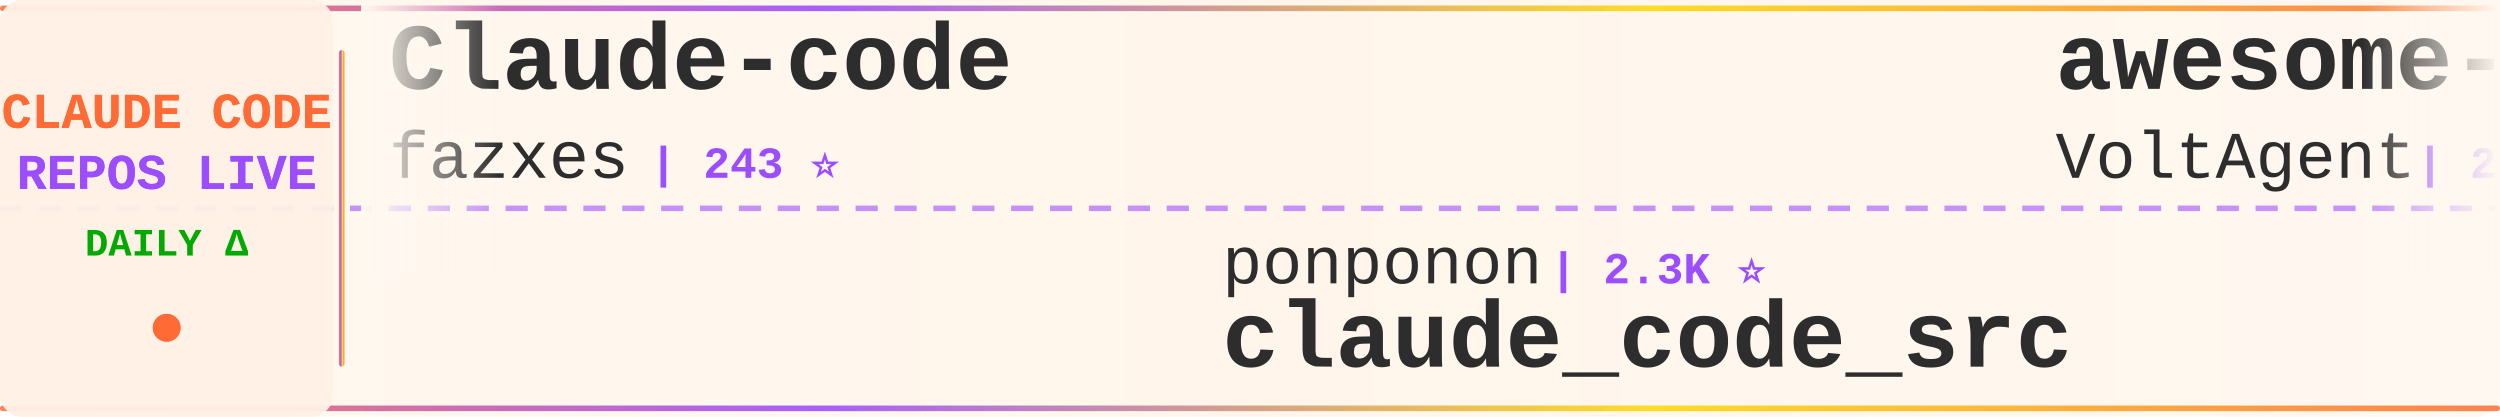
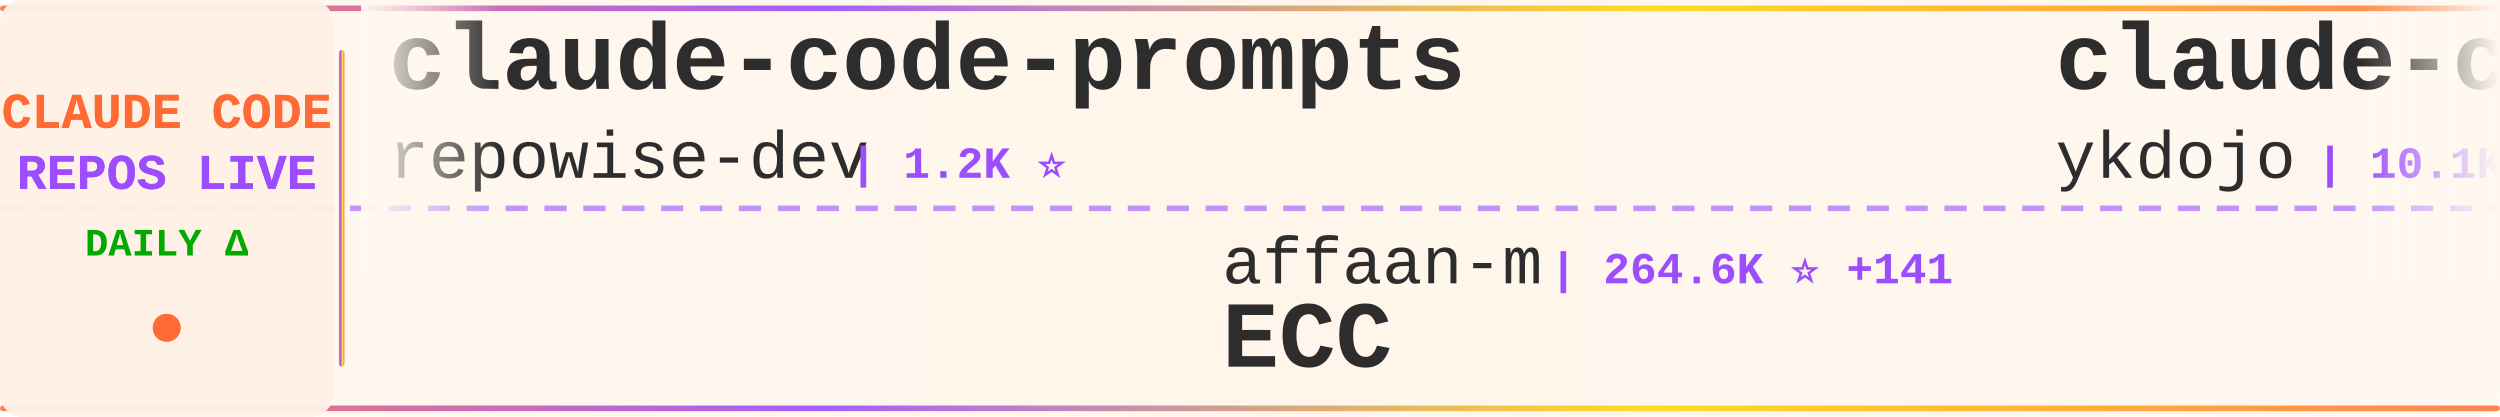
<svg xmlns="http://www.w3.org/2000/svg" width="900" height="150">
  <defs>
    <linearGradient id="tickerBg" x1="0%" y1="0%" x2="100%" y2="0%">
      <stop offset="0%" style="stop-color:#fff8f0;stop-opacity:0.98" />
      <stop offset="50%" style="stop-color:#fff5eb;stop-opacity:1" />
      <stop offset="100%" style="stop-color:#fff8f0;stop-opacity:0.98" />
    </linearGradient>
    <linearGradient id="borderGrad" x1="0%" y1="0%" x2="100%" y2="0%">
      <stop offset="0%" style="stop-color:#FF6B35;stop-opacity:0.85">
        <animate attributeName="stop-opacity" values="0.85;1;0.85" dur="2s" repeatCount="indefinite" />
      </stop>
      <stop offset="33%" style="stop-color:#9C4EFF;stop-opacity:0.9">
        <animate attributeName="stop-opacity" values="0.9;1;0.9" dur="2.2s" repeatCount="indefinite" />
      </stop>
      <stop offset="66%" style="stop-color:#FFD700;stop-opacity:0.85">
        <animate attributeName="stop-opacity" values="0.85;1;0.85" dur="1.8s" repeatCount="indefinite" />
      </stop>
      <stop offset="100%" style="stop-color:#FF6B35;stop-opacity:0.85">
        <animate attributeName="stop-opacity" values="0.85;1;0.85" dur="2s" repeatCount="indefinite" />
      </stop>
    </linearGradient>
    <filter id="textGlow">
      <feGaussianBlur stdDeviation="0.15" result="coloredBlur" />
      <feMerge>
        <feMergeNode in="coloredBlur" />
        <feMergeNode in="SourceGraphic" />
      </feMerge>
    </filter>
    <filter id="metricGlow">
      <feGaussianBlur stdDeviation="0.2" result="coloredBlur" />
      <feMerge>
        <feMergeNode in="coloredBlur" />
        <feMergeNode in="SourceGraphic" />
      </feMerge>
    </filter>
    <linearGradient id="leftFade" x1="0%" y1="0%" x2="100%" y2="0%">
      <stop offset="0%" style="stop-color:#fff8f0;stop-opacity:1" />
      <stop offset="100%" style="stop-color:#fff8f0;stop-opacity:0" />
    </linearGradient>
    <linearGradient id="rightFade" x1="0%" y1="0%" x2="100%" y2="0%">
      <stop offset="0%" style="stop-color:#fff8f0;stop-opacity:0" />
      <stop offset="100%" style="stop-color:#fff8f0;stop-opacity:1" />
    </linearGradient>
  </defs>
  <rect width="900" height="150" fill="url(#tickerBg)" rx="8" />
  <rect x="0" y="2" width="900" height="2" fill="url(#borderGrad)" rx="1" />
  <rect x="0" y="146" width="900" height="2" fill="url(#borderGrad)" rx="1" />
  <line x1="0" y1="75" x2="900" y2="75" stroke="#9C4EFF" stroke-width="2" stroke-dasharray="8 6" opacity="0.6" />
  <rect x="0" y="0" width="120" height="150" fill="#fff0e6" opacity="0.95" rx="8" />
  <text x="60" y="46" font-family="'Courier New', monospace" font-size="18" font-weight="bold" fill="#FF6B35" text-anchor="middle" filter="url(#textGlow)">
    CLAUDE CODE
  </text>
  <text x="60" y="68" font-family="'Courier New', monospace" font-size="18" font-weight="bold" fill="#9C4EFF" text-anchor="middle" filter="url(#textGlow)">
    REPOS LIVE
  </text>
  <text x="60" y="92" font-family="'Courier New', monospace" font-size="14" font-weight="bold" fill="#00aa00" text-anchor="middle">
    DAILY Δ
  </text>
  <circle cx="60" cy="118" r="5" fill="#FF6B35" filter="url(#metricGlow)">
    <animate attributeName="r" values="4;6;4" dur="1.5s" repeatCount="indefinite" />
    <animate attributeName="opacity" values="0.6;1;0.6" dur="1.5s" repeatCount="indefinite" />
  </circle>
  <rect x="122" y="18" width="2" height="114" fill="url(#borderGrad)" rx="1" />
  <clipPath id="tickerClip">
    <rect x="130" y="0" width="770" height="150" />
  </clipPath>
  <g clip-path="url(#tickerClip)">
    <g id="tickerItems">
      <animateTransform attributeName="transform" attributeType="XML" type="translate" from="0 0" to="-3000 0" dur="54s" repeatCount="indefinite" />
      <g transform="translate(0, 0)">
-         <text x="140" y="32" font-family="'Courier New', monospace" font-size="34" font-weight="bold" fill="#2d2d2d">Claude-code</text>
-         <text x="140" y="64" font-family="'Courier New', monospace" font-size="24" font-weight="normal" fill="#2d2d2d" opacity="1.0">fazxes</text>
-         <text x="234" y="64" font-family="'Courier New', monospace" font-size="16" font-weight="bold" fill="#9C4EFF"> | 243 ⭐</text>
+         <text x="140" y="32" font-family="'Courier New', monospace" font-size="34" font-weight="bold" fill="#2d2d2d">claude-code-prompts</text>
+         <text x="140" y="64" font-family="'Courier New', monospace" font-size="24" font-weight="normal" fill="#2d2d2d" opacity="1.0">repowise-dev</text>
+         <text x="306" y="64" font-family="'Courier New', monospace" font-size="16" font-weight="bold" fill="#9C4EFF"> | 1.2K ⭐</text>
      </g>
      <g transform="translate(300, 0)">
-         <text x="140" y="102" font-family="'Courier New', monospace" font-size="24" font-weight="normal" fill="#2d2d2d" opacity="1.0">ponponon</text>
-         <text x="258" y="102" font-family="'Courier New', monospace" font-size="16" font-weight="bold" fill="#9C4EFF"> | 2.3K ⭐</text>
-         <text x="140" y="132" font-family="'Courier New', monospace" font-size="34" font-weight="bold" fill="#2d2d2d">claude_code_src</text>
+         <text x="140" y="102" font-family="'Courier New', monospace" font-size="24" font-weight="normal" fill="#2d2d2d" opacity="1.0">affaan-m</text>
+         <text x="258" y="102" font-family="'Courier New', monospace" font-size="16" font-weight="bold" fill="#9C4EFF"> | 264.6K ⭐ +141</text>
+         <text x="140" y="132" font-family="'Courier New', monospace" font-size="34" font-weight="bold" fill="#2d2d2d">ECC</text>
      </g>
      <g transform="translate(600, 0)">
-         <text x="140" y="32" font-family="'Courier New', monospace" font-size="34" font-weight="bold" fill="#2d2d2d">awesome-claude-code-suba...</text>
-         <text x="140" y="64" font-family="'Courier New', monospace" font-size="24" font-weight="normal" fill="#2d2d2d" opacity="1.0">VoltAgent</text>
-         <text x="270" y="64" font-family="'Courier New', monospace" font-size="16" font-weight="bold" fill="#9C4EFF"> | 25.2K ⭐ +5</text>
-       </g>
-       <g transform="translate(900, 0)">
-         <text x="140" y="102" font-family="'Courier New', monospace" font-size="24" font-weight="normal" fill="#2d2d2d" opacity="1.0">AprilNEA</text>
-         <text x="258" y="102" font-family="'Courier New', monospace" font-size="16" font-weight="bold" fill="#9C4EFF"> | 391 ⭐</text>
-         <text x="140" y="132" font-family="'Courier New', monospace" font-size="34" font-weight="bold" fill="#2d2d2d">claude-code-source</text>
-       </g>
-       <g transform="translate(1200, 0)">
-         <text x="140" y="32" font-family="'Courier New', monospace" font-size="34" font-weight="bold" fill="#2d2d2d">claude-code-proxy</text>
-         <text x="140" y="64" font-family="'Courier New', monospace" font-size="24" font-weight="normal" fill="#2d2d2d" opacity="1.0">fuergaosi233</text>
-         <text x="306" y="64" font-family="'Courier New', monospace" font-size="16" font-weight="bold" fill="#9C4EFF"> | 2.8K ⭐</text>
-       </g>
-       <g transform="translate(1500, 0)">
-         <text x="140" y="102" font-family="'Courier New', monospace" font-size="24" font-weight="normal" fill="#2d2d2d" opacity="1.0">Windy3f3f3f3f</text>
-         <text x="318" y="102" font-family="'Courier New', monospace" font-size="16" font-weight="bold" fill="#9C4EFF"> | 2.7K ⭐</text>
-         <text x="140" y="132" font-family="'Courier New', monospace" font-size="34" font-weight="bold" fill="#2d2d2d">claude-code-from-scratch</text>
-       </g>
-       <g transform="translate(1800, 0)">
        <text x="140" y="32" font-family="'Courier New', monospace" font-size="34" font-weight="bold" fill="#2d2d2d">claude-code-tips</text>
        <text x="140" y="64" font-family="'Courier New', monospace" font-size="24" font-weight="normal" fill="#2d2d2d" opacity="1.0">ykdojo</text>
        <text x="234" y="64" font-family="'Courier New', monospace" font-size="16" font-weight="bold" fill="#9C4EFF"> | 10.1K ⭐ +1</text>
      </g>
+       <g transform="translate(900, 0)">
+         <text x="140" y="102" font-family="'Courier New', monospace" font-size="24" font-weight="normal" fill="#2d2d2d" opacity="1.0">AICoderTudou</text>
+         <text x="306" y="102" font-family="'Courier New', monospace" font-size="16" font-weight="bold" fill="#9C4EFF"> | 494 ⭐</text>
+         <text x="140" y="132" font-family="'Courier New', monospace" font-size="34" font-weight="bold" fill="#2d2d2d">claude-code-tudou</text>
+       </g>
+       <g transform="translate(1200, 0)">
+         <text x="140" y="32" font-family="'Courier New', monospace" font-size="34" font-weight="bold" fill="#2d2d2d">claude-code-video-toolki...</text>
+         <text x="140" y="64" font-family="'Courier New', monospace" font-size="24" font-weight="normal" fill="#2d2d2d" opacity="1.0">digitalsamba</text>
+         <text x="306" y="64" font-family="'Courier New', monospace" font-size="16" font-weight="bold" fill="#9C4EFF"> | 2.1K ⭐ +1</text>
+       </g>
+       <g transform="translate(1500, 0)">
+         <text x="140" y="102" font-family="'Courier New', monospace" font-size="24" font-weight="normal" fill="#2d2d2d" opacity="1.0">https-deeplearning-ai</text>
+         <text x="414" y="102" font-family="'Courier New', monospace" font-size="16" font-weight="bold" fill="#9C4EFF"> | 549 ⭐</text>
+         <text x="140" y="132" font-family="'Courier New', monospace" font-size="34" font-weight="bold" fill="#2d2d2d">sc-claude-code-files</text>
+       </g>
+       <g transform="translate(1800, 0)">
+         <text x="140" y="32" font-family="'Courier New', monospace" font-size="34" font-weight="bold" fill="#2d2d2d">claude-code-local</text>
+         <text x="140" y="64" font-family="'Courier New', monospace" font-size="24" font-weight="normal" fill="#2d2d2d" opacity="1.0">nicedreamzapp</text>
+         <text x="318" y="64" font-family="'Courier New', monospace" font-size="16" font-weight="bold" fill="#9C4EFF"> | 3.3K ⭐</text>
+       </g>
      <g transform="translate(2100, 0)">
-         <text x="140" y="102" font-family="'Courier New', monospace" font-size="24" font-weight="normal" fill="#2d2d2d" opacity="1.0">1rgs</text>
-         <text x="210" y="102" font-family="'Courier New', monospace" font-size="16" font-weight="bold" fill="#9C4EFF"> | 3.8K ⭐</text>
-         <text x="140" y="132" font-family="'Courier New', monospace" font-size="34" font-weight="bold" fill="#2d2d2d">claude-code-proxy</text>
+         <text x="140" y="102" font-family="'Courier New', monospace" font-size="24" font-weight="normal" fill="#2d2d2d" opacity="1.0">rohitg00</text>
+         <text x="258" y="102" font-family="'Courier New', monospace" font-size="16" font-weight="bold" fill="#9C4EFF"> | 2.6K ⭐ +1</text>
+         <text x="140" y="132" font-family="'Courier New', monospace" font-size="34" font-weight="bold" fill="#2d2d2d">awesome-claude-code-tool...</text>
      </g>
      <g transform="translate(2400, 0)">
-         <text x="140" y="32" font-family="'Courier New', monospace" font-size="34" font-weight="bold" fill="#2d2d2d">sc-claude-code-files</text>
-         <text x="140" y="64" font-family="'Courier New', monospace" font-size="24" font-weight="normal" fill="#2d2d2d" opacity="1.0">https-deeplearning-ai</text>
-         <text x="414" y="64" font-family="'Courier New', monospace" font-size="16" font-weight="bold" fill="#9C4EFF"> | 549 ⭐</text>
+         <text x="140" y="32" font-family="'Courier New', monospace" font-size="34" font-weight="bold" fill="#2d2d2d">claude-code-rust</text>
+         <text x="140" y="64" font-family="'Courier New', monospace" font-size="24" font-weight="normal" fill="#2d2d2d" opacity="1.0">lorryjovens-hub</text>
+         <text x="342" y="64" font-family="'Courier New', monospace" font-size="16" font-weight="bold" fill="#9C4EFF"> | 1.7K ⭐</text>
      </g>
      <g transform="translate(2700, 0)">
-         <text x="140" y="102" font-family="'Courier New', monospace" font-size="24" font-weight="normal" fill="#2d2d2d" opacity="1.0">kodu-ai</text>
-         <text x="246" y="102" font-family="'Courier New', monospace" font-size="16" font-weight="bold" fill="#9C4EFF"> | 5.2K ⭐</text>
-         <text x="140" y="132" font-family="'Courier New', monospace" font-size="34" font-weight="bold" fill="#2d2d2d">claude-coder</text>
+         <text x="140" y="102" font-family="'Courier New', monospace" font-size="24" font-weight="normal" fill="#2d2d2d" opacity="1.0">oboard</text>
+         <text x="234" y="102" font-family="'Courier New', monospace" font-size="16" font-weight="bold" fill="#9C4EFF"> | 3.3K ⭐</text>
+         <text x="140" y="132" font-family="'Courier New', monospace" font-size="34" font-weight="bold" fill="#2d2d2d">claude-code-rev</text>
      </g>
      <g transform="translate(3000, 0)">
-         <text x="140" y="32" font-family="'Courier New', monospace" font-size="34" font-weight="bold" fill="#2d2d2d">Claude-code</text>
-         <text x="140" y="64" font-family="'Courier New', monospace" font-size="24" font-weight="normal" fill="#2d2d2d" opacity="1.0">fazxes</text>
-         <text x="234" y="64" font-family="'Courier New', monospace" font-size="16" font-weight="bold" fill="#9C4EFF"> | 243 ⭐</text>
+         <text x="140" y="32" font-family="'Courier New', monospace" font-size="34" font-weight="bold" fill="#2d2d2d">claude-code-prompts</text>
+         <text x="140" y="64" font-family="'Courier New', monospace" font-size="24" font-weight="normal" fill="#2d2d2d" opacity="1.0">repowise-dev</text>
+         <text x="306" y="64" font-family="'Courier New', monospace" font-size="16" font-weight="bold" fill="#9C4EFF"> | 1.2K ⭐</text>
      </g>
      <g transform="translate(3300, 0)">
-         <text x="140" y="102" font-family="'Courier New', monospace" font-size="24" font-weight="normal" fill="#2d2d2d" opacity="1.0">ponponon</text>
-         <text x="258" y="102" font-family="'Courier New', monospace" font-size="16" font-weight="bold" fill="#9C4EFF"> | 2.3K ⭐</text>
-         <text x="140" y="132" font-family="'Courier New', monospace" font-size="34" font-weight="bold" fill="#2d2d2d">claude_code_src</text>
+         <text x="140" y="102" font-family="'Courier New', monospace" font-size="24" font-weight="normal" fill="#2d2d2d" opacity="1.0">affaan-m</text>
+         <text x="258" y="102" font-family="'Courier New', monospace" font-size="16" font-weight="bold" fill="#9C4EFF"> | 264.6K ⭐ +141</text>
+         <text x="140" y="132" font-family="'Courier New', monospace" font-size="34" font-weight="bold" fill="#2d2d2d">ECC</text>
      </g>
      <g transform="translate(3600, 0)">
-         <text x="140" y="32" font-family="'Courier New', monospace" font-size="34" font-weight="bold" fill="#2d2d2d">awesome-claude-code-suba...</text>
-         <text x="140" y="64" font-family="'Courier New', monospace" font-size="24" font-weight="normal" fill="#2d2d2d" opacity="1.0">VoltAgent</text>
-         <text x="270" y="64" font-family="'Courier New', monospace" font-size="16" font-weight="bold" fill="#9C4EFF"> | 25.2K ⭐ +5</text>
+         <text x="140" y="32" font-family="'Courier New', monospace" font-size="34" font-weight="bold" fill="#2d2d2d">claude-code-tips</text>
+         <text x="140" y="64" font-family="'Courier New', monospace" font-size="24" font-weight="normal" fill="#2d2d2d" opacity="1.0">ykdojo</text>
+         <text x="234" y="64" font-family="'Courier New', monospace" font-size="16" font-weight="bold" fill="#9C4EFF"> | 10.1K ⭐ +1</text>
      </g>
      <g transform="translate(3900, 0)">
-         <text x="140" y="102" font-family="'Courier New', monospace" font-size="24" font-weight="normal" fill="#2d2d2d" opacity="1.0">AprilNEA</text>
-         <text x="258" y="102" font-family="'Courier New', monospace" font-size="16" font-weight="bold" fill="#9C4EFF"> | 391 ⭐</text>
-         <text x="140" y="132" font-family="'Courier New', monospace" font-size="34" font-weight="bold" fill="#2d2d2d">claude-code-source</text>
+         <text x="140" y="102" font-family="'Courier New', monospace" font-size="24" font-weight="normal" fill="#2d2d2d" opacity="1.0">AICoderTudou</text>
+         <text x="306" y="102" font-family="'Courier New', monospace" font-size="16" font-weight="bold" fill="#9C4EFF"> | 494 ⭐</text>
+         <text x="140" y="132" font-family="'Courier New', monospace" font-size="34" font-weight="bold" fill="#2d2d2d">claude-code-tudou</text>
      </g>
    </g>
  </g>
  <rect x="130" y="0" width="50" height="100" fill="url(#leftFade)" />
  <rect x="850" y="0" width="50" height="100" fill="url(#rightFade)" />
</svg>
